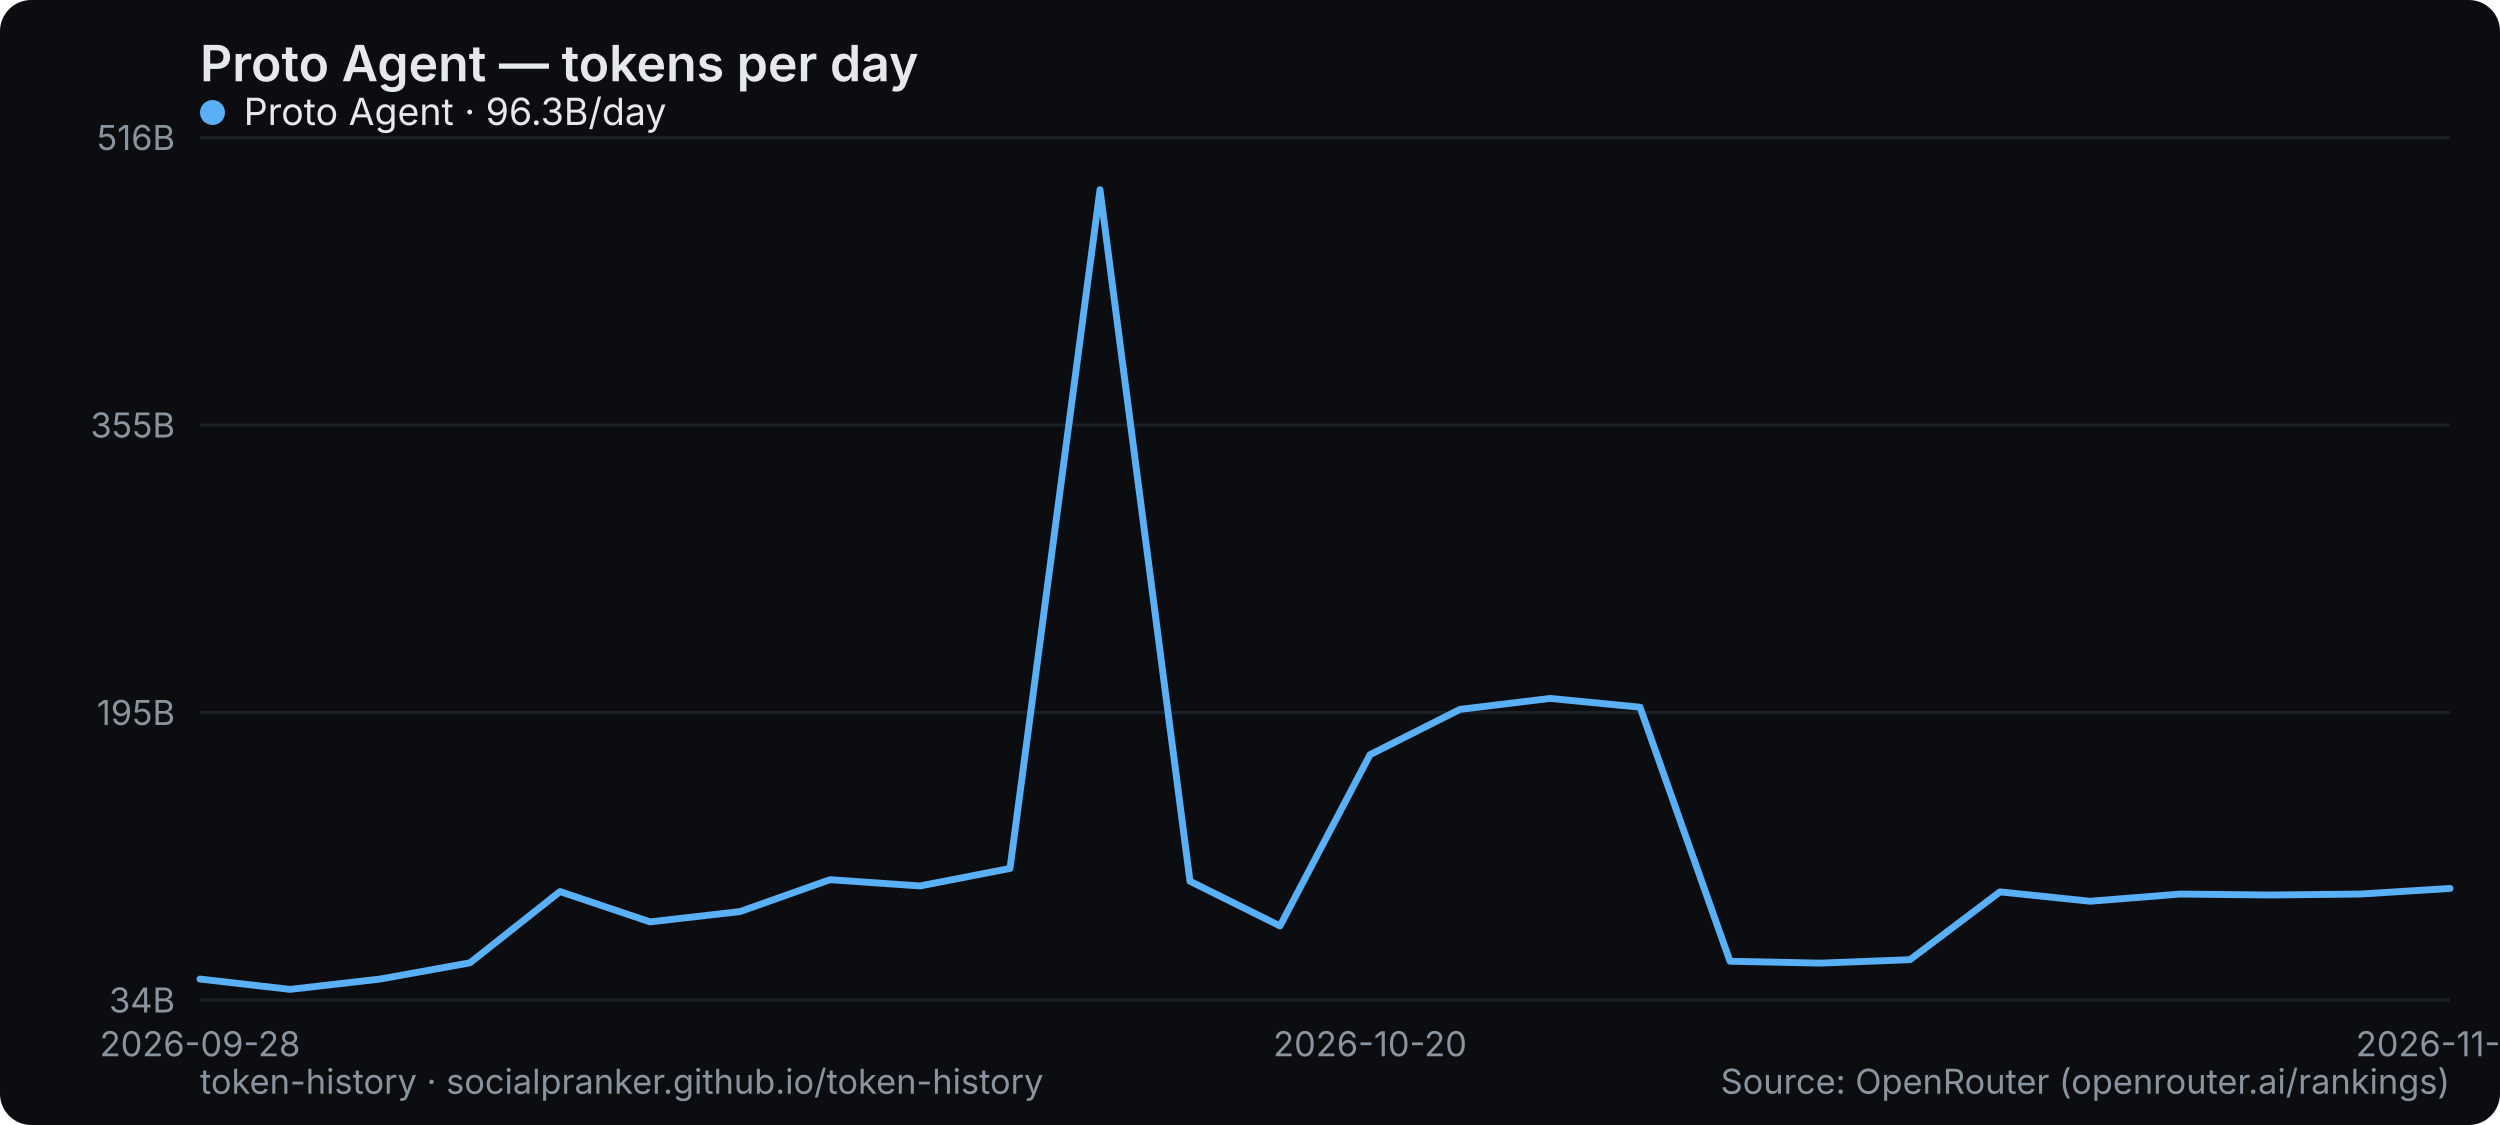
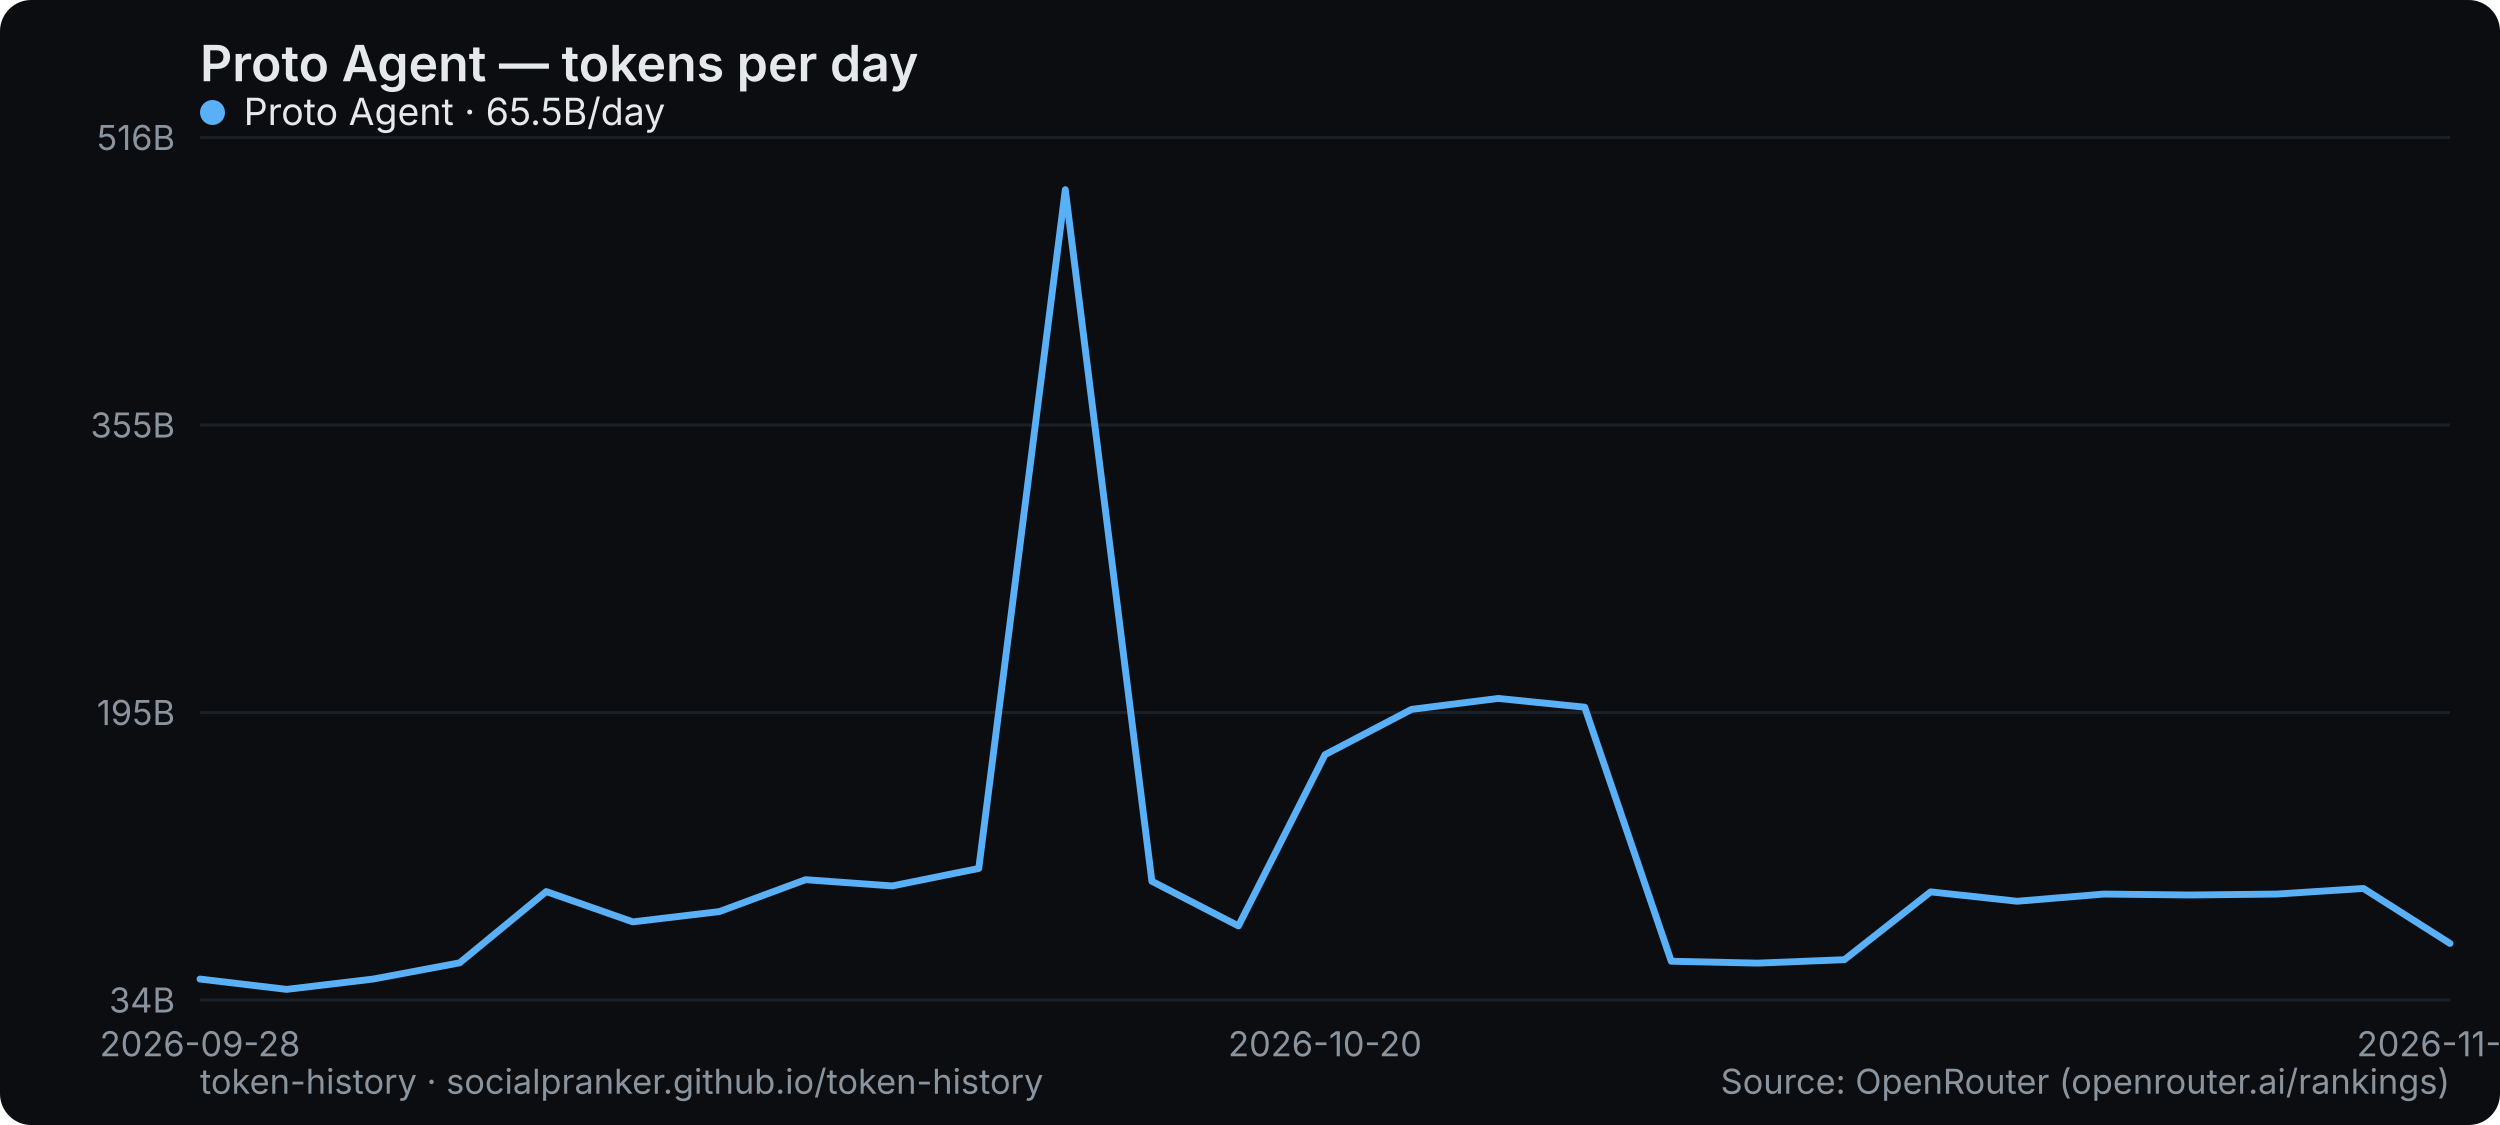
<svg xmlns="http://www.w3.org/2000/svg" width="800" height="360" viewBox="0 0 800 360" role="img" aria-label="Proto Agent — tokens per day">
  <rect width="800" height="360" rx="10" fill="#0b0d10" />
  <text x="64" y="26" font-family="system-ui,-apple-system,Segoe UI,sans-serif" font-size="16" font-weight="600" fill="#e6e9ec">Proto Agent — tokens per day</text>
  <line x1="64" y1="320" x2="784" y2="320" stroke="#1b2026" stroke-width="1" />
  <text x="56" y="324" text-anchor="end" font-family="system-ui,-apple-system,Segoe UI,sans-serif" font-size="11" fill="#8a949e">34B</text>
  <line x1="64" y1="228" x2="784" y2="228" stroke="#1b2026" stroke-width="1" />
  <text x="56" y="232" text-anchor="end" font-family="system-ui,-apple-system,Segoe UI,sans-serif" font-size="11" fill="#8a949e">195B</text>
  <line x1="64" y1="136" x2="784" y2="136" stroke="#1b2026" stroke-width="1" />
  <text x="56" y="140" text-anchor="end" font-family="system-ui,-apple-system,Segoe UI,sans-serif" font-size="11" fill="#8a949e">355B</text>
  <line x1="64" y1="44" x2="784" y2="44" stroke="#1b2026" stroke-width="1" />
  <text x="56" y="48" text-anchor="end" font-family="system-ui,-apple-system,Segoe UI,sans-serif" font-size="11" fill="#8a949e">516B</text>
  <text x="64" y="338" text-anchor="middle" font-family="system-ui,-apple-system,Segoe UI,sans-serif" font-size="11" fill="#8a949e">2026-09-28</text>
-   <text x="438.4" y="338" text-anchor="middle" font-family="system-ui,-apple-system,Segoe UI,sans-serif" font-size="11" fill="#8a949e">2026-10-20</text>
-   <text x="784" y="338" text-anchor="middle" font-family="system-ui,-apple-system,Segoe UI,sans-serif" font-size="11" fill="#8a949e">2026-11-04</text>
-   <polyline points="64.0,313.3 92.8,316.6 121.6,313.3 150.4,308.1 179.2,285.3 208.0,295.0 236.8,291.7 265.6,281.5 294.4,283.5 323.2,277.9 352.0,60.7 380.8,282.0 409.6,296.3 438.4,241.5 467.2,227.0 496.0,223.5 524.8,226.3 553.6,307.6 582.4,308.2 611.2,307.1 640.0,285.4 668.8,288.4 697.6,286.1 726.4,286.4 755.2,286.1 784.0,284.3" fill="none" stroke="#5ab0f7" stroke-width="2.2" stroke-linejoin="round" stroke-linecap="round" />
+   <text x="424" y="338" text-anchor="middle" font-family="system-ui,-apple-system,Segoe UI,sans-serif" font-size="11" fill="#8a949e">2026-10-20</text>
+   <text x="784" y="338" text-anchor="middle" font-family="system-ui,-apple-system,Segoe UI,sans-serif" font-size="11" fill="#8a949e">2026-11-05</text>
+   <polyline points="64.0,313.3 91.7,316.6 119.4,313.3 147.1,308.1 174.8,285.3 202.5,295.0 230.2,291.7 257.8,281.5 285.5,283.5 313.2,277.9 340.9,60.7 368.6,282.0 396.3,296.3 424.0,241.5 451.7,227.0 479.4,223.5 507.1,226.3 534.8,307.6 562.5,308.2 590.2,307.1 617.8,285.4 645.5,288.4 673.2,286.1 700.9,286.4 728.6,286.1 756.3,284.3 784.0,301.9" fill="none" stroke="#5ab0f7" stroke-width="2.2" stroke-linejoin="round" stroke-linecap="round" />
  <g font-family="system-ui,-apple-system,Segoe UI,sans-serif" font-size="12">
    <circle cx="68" cy="36" r="4" fill="#5ab0f7" />
-     <text x="78" y="40" fill="#e6e9ec">Proto Agent · 96.3B/day</text>
+     <text x="78" y="40" fill="#e6e9ec">Proto Agent · 65.5B/day</text>
  </g>
  <text x="64" y="350" font-family="system-ui,-apple-system,Segoe UI,sans-serif" font-size="11" fill="#8a949e">token-history · socialpranker.github.io/token-history</text>
  <text x="784" y="350" text-anchor="end" font-family="system-ui,-apple-system,Segoe UI,sans-serif" font-size="11" fill="#8a949e">Source: OpenRouter (openrouter.ai/rankings)</text>
</svg>
